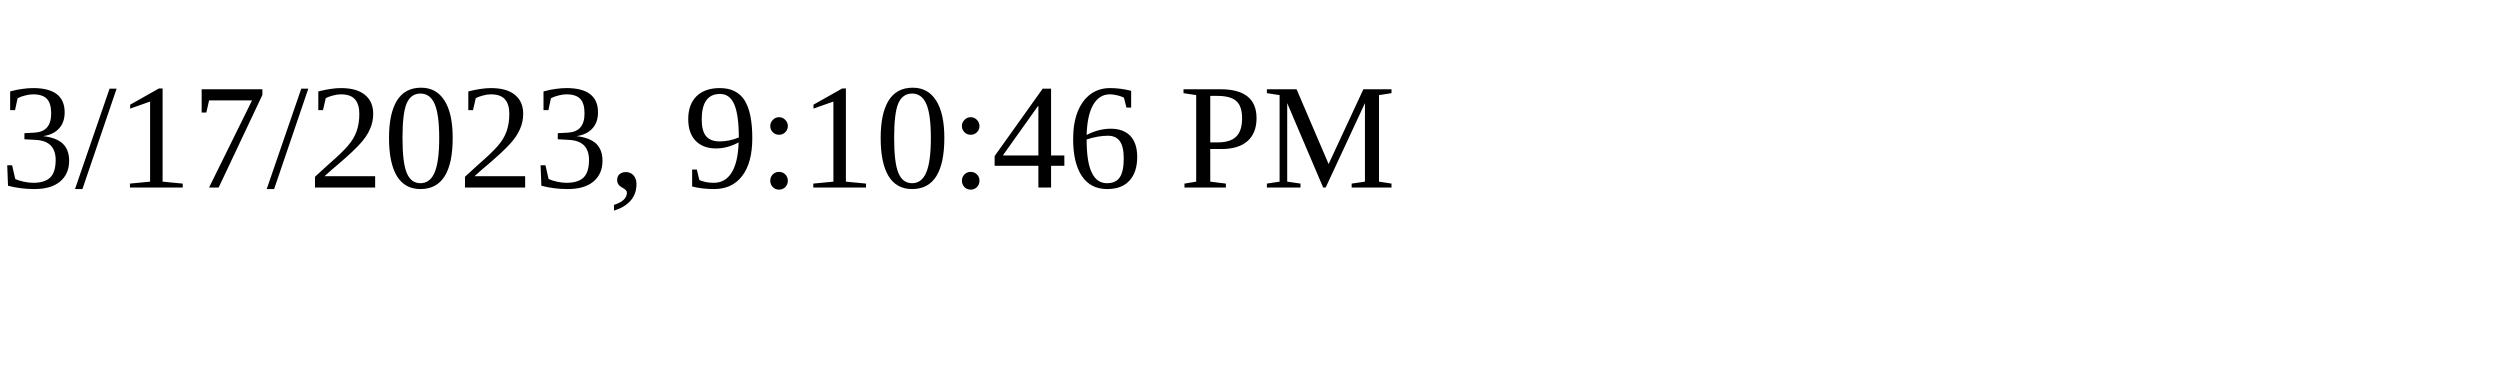
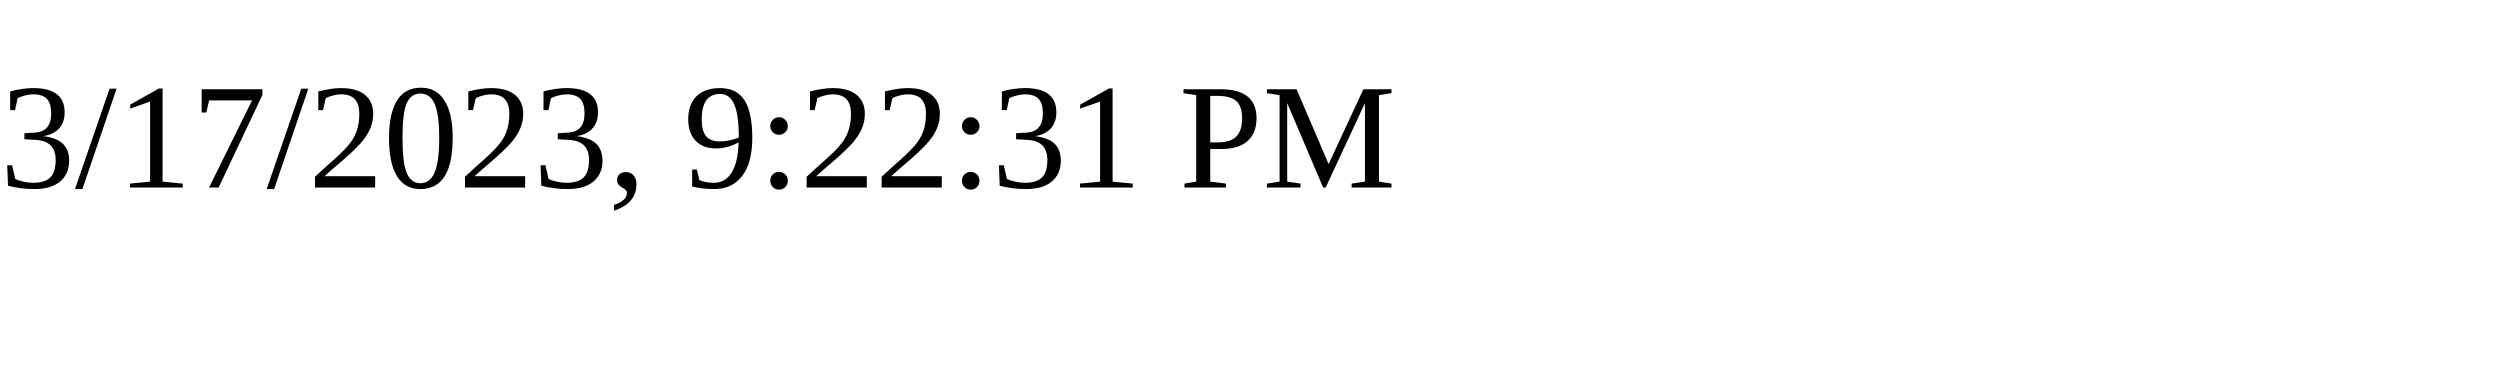
<svg xmlns="http://www.w3.org/2000/svg" height="30" width="200">
-   <text x="0" y="15">3/17/2023, 9:10:46 PM</text>
+   <text x="0" y="15">3/17/2023, 9:22:31 PM</text>
</svg>
